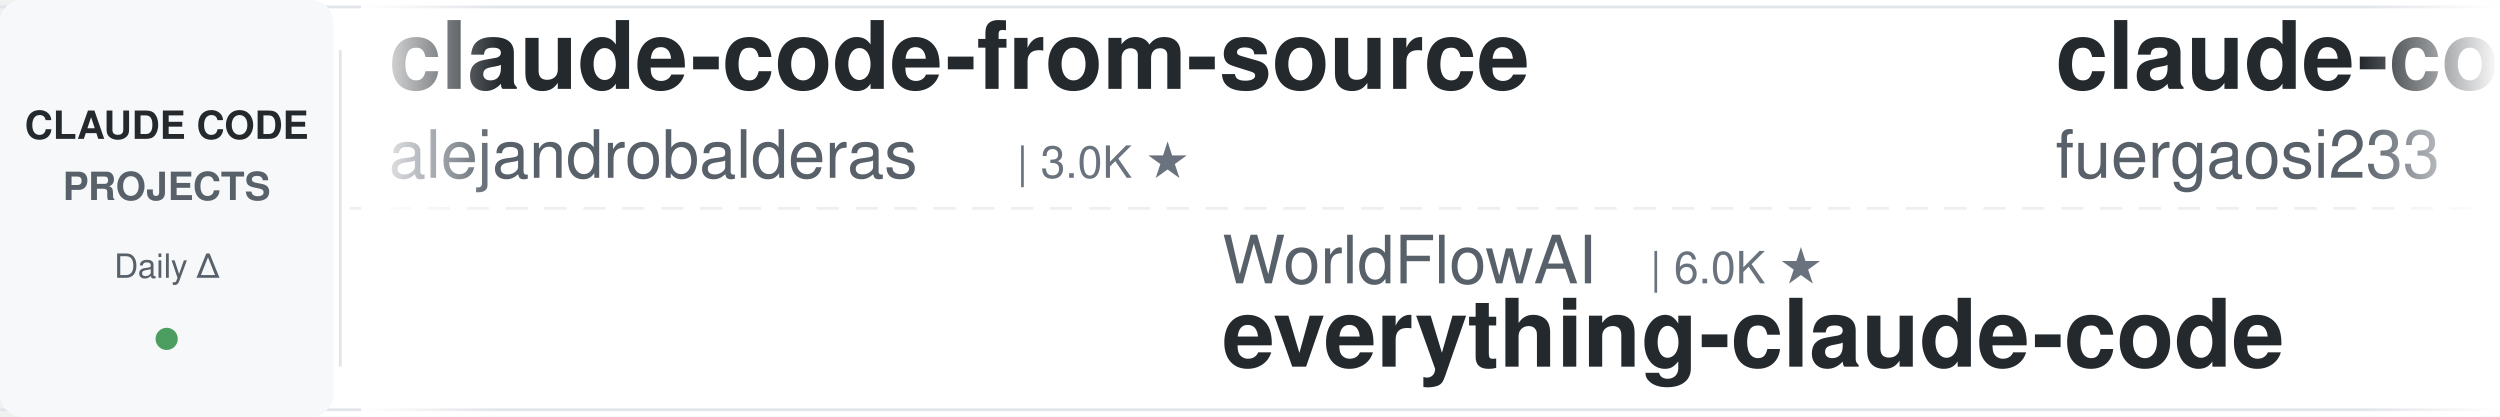
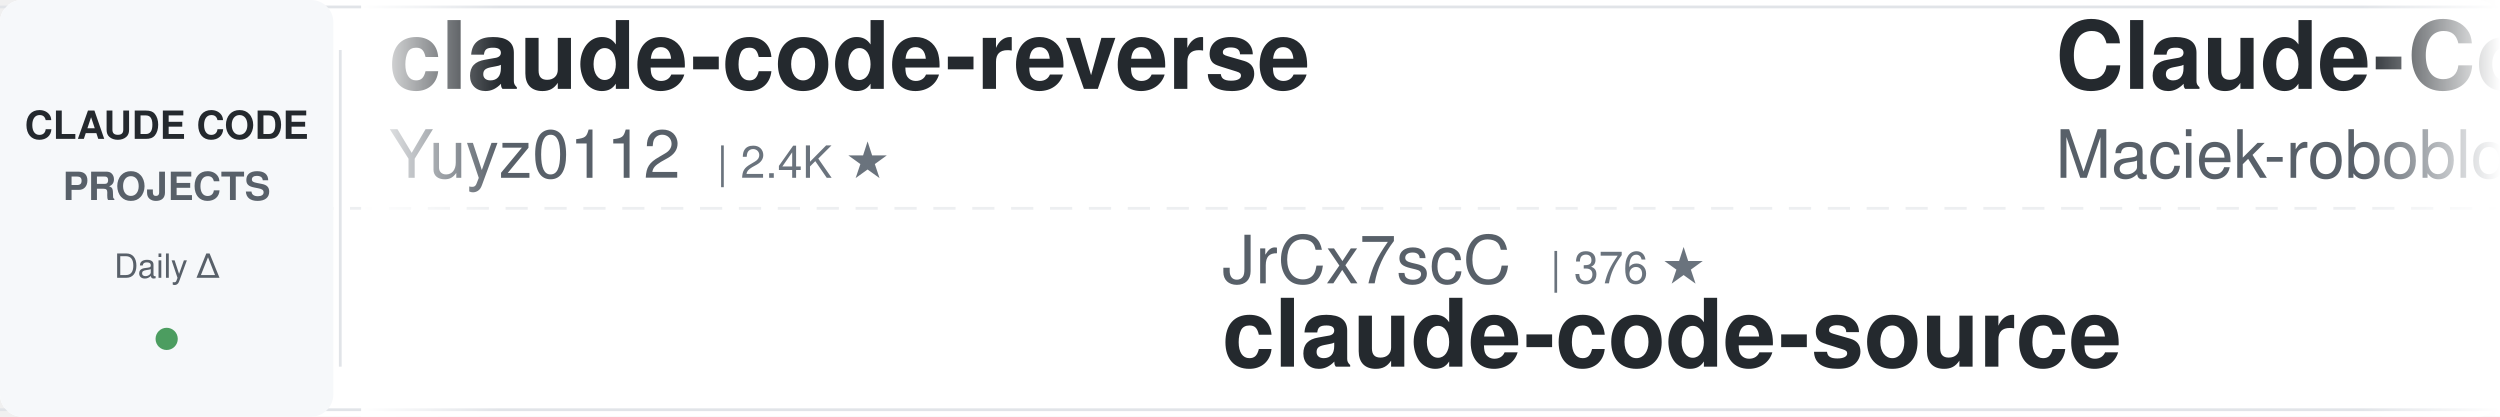
<svg xmlns="http://www.w3.org/2000/svg" width="900" height="150">
  <defs>
    <linearGradient id="leftFade" x1="0%" y1="0%" x2="100%" y2="0%">
      <stop offset="0%" style="stop-color:#ffffff;stop-opacity:1" />
      <stop offset="100%" style="stop-color:#ffffff;stop-opacity:0" />
    </linearGradient>
    <linearGradient id="rightFade" x1="0%" y1="0%" x2="100%" y2="0%">
      <stop offset="0%" style="stop-color:#ffffff;stop-opacity:0" />
      <stop offset="100%" style="stop-color:#ffffff;stop-opacity:1" />
    </linearGradient>
  </defs>
  <rect width="900" height="150" fill="#ffffff" rx="8" />
  <rect x="0" y="2" width="900" height="1" fill="#e1e4e8" />
  <rect x="0" y="147" width="900" height="1" fill="#e1e4e8" />
  <line x1="0" y1="75" x2="900" y2="75" stroke="#e1e4e8" stroke-width="1" stroke-dasharray="8 6" opacity="0.6" />
  <rect x="0" y="0" width="120" height="150" fill="#f6f8fa" rx="8" />
  <text x="60" y="50" font-family="-apple-system, BlinkMacSystemFont, 'Segoe UI', Helvetica, Arial, sans-serif" font-size="14" font-weight="600" fill="#24292e" text-anchor="middle">CLAUDE CODE</text>
  <text x="60" y="72" font-family="-apple-system, BlinkMacSystemFont, 'Segoe UI', Helvetica, Arial, sans-serif" font-size="14" font-weight="600" fill="#586069" text-anchor="middle">PROJECTS</text>
  <text x="60" y="100" font-family="-apple-system, BlinkMacSystemFont, 'Segoe UI', Helvetica, Arial, sans-serif" font-size="12" font-weight="500" fill="#586069" text-anchor="middle">Daily Δ</text>
  <circle cx="60" cy="122" r="4" fill="#22863a" opacity="0.8" />
  <rect x="122" y="18" width="1" height="114" fill="#e1e4e8" />
  <clipPath id="tickerClip">
    <rect x="130" y="0" width="770" height="150" />
  </clipPath>
  <g clip-path="url(#tickerClip)">
    <g id="tickerItems">
      <animateTransform attributeName="transform" attributeType="XML" type="translate" from="0 0" to="-3000 0" dur="54s" repeatCount="indefinite" />
      <g transform="translate(0, 0)">
-         <text x="140" y="32" font-family="-apple-system, BlinkMacSystemFont, 'Segoe UI', Helvetica, Arial, sans-serif" font-size="34" font-weight="600" fill="#24292e">claude-code-from-source</text>
-         <text x="140" y="64" font-family="-apple-system, BlinkMacSystemFont, 'Segoe UI', Helvetica, Arial, sans-serif" font-size="24" font-weight="400" fill="#586069">alejandrobalderas</text>
-         <text x="366" y="64" font-family="-apple-system, BlinkMacSystemFont, 'Segoe UI', Helvetica, Arial, sans-serif" font-size="16" font-weight="500" fill="#6a737d">| 3.0K ★</text>
+         <text x="140" y="32" font-family="-apple-system, BlinkMacSystemFont, 'Segoe UI', Helvetica, Arial, sans-serif" font-size="34" font-weight="600" fill="#24292e">claude-code-reverse</text>
+         <text x="140" y="64" font-family="-apple-system, BlinkMacSystemFont, 'Segoe UI', Helvetica, Arial, sans-serif" font-size="24" font-weight="400" fill="#586069">Yuyz0112</text>
+         <text x="258" y="64" font-family="-apple-system, BlinkMacSystemFont, 'Segoe UI', Helvetica, Arial, sans-serif" font-size="16" font-weight="500" fill="#6a737d">| 2.4K ★</text>
      </g>
      <g transform="translate(300, 0)">
-         <text x="140" y="102" font-family="-apple-system, BlinkMacSystemFont, 'Segoe UI', Helvetica, Arial, sans-serif" font-size="24" font-weight="400" fill="#586069">WorldFlowAI</text>
-         <text x="294" y="102" font-family="-apple-system, BlinkMacSystemFont, 'Segoe UI', Helvetica, Arial, sans-serif" font-size="16" font-weight="500" fill="#6a737d">| 6.0K ★</text>
-         <text x="140" y="132" font-family="-apple-system, BlinkMacSystemFont, 'Segoe UI', Helvetica, Arial, sans-serif" font-size="34" font-weight="600" fill="#24292e">everything-claude-code</text>
+         <text x="140" y="102" font-family="-apple-system, BlinkMacSystemFont, 'Segoe UI', Helvetica, Arial, sans-serif" font-size="24" font-weight="400" fill="#586069">JrCx7scC</text>
+         <text x="258" y="102" font-family="-apple-system, BlinkMacSystemFont, 'Segoe UI', Helvetica, Arial, sans-serif" font-size="16" font-weight="500" fill="#6a737d">| 376 ★</text>
+         <text x="140" y="132" font-family="-apple-system, BlinkMacSystemFont, 'Segoe UI', Helvetica, Arial, sans-serif" font-size="34" font-weight="600" fill="#24292e">claude-code-source</text>
      </g>
      <g transform="translate(600, 0)">
-         <text x="140" y="32" font-family="-apple-system, BlinkMacSystemFont, 'Segoe UI', Helvetica, Arial, sans-serif" font-size="34" font-weight="600" fill="#24292e">claude-code-proxy</text>
-         <text x="140" y="64" font-family="-apple-system, BlinkMacSystemFont, 'Segoe UI', Helvetica, Arial, sans-serif" font-size="24" font-weight="400" fill="#586069">fuergaosi233</text>
-         <text x="306" y="64" font-family="-apple-system, BlinkMacSystemFont, 'Segoe UI', Helvetica, Arial, sans-serif" font-size="16" font-weight="500" fill="#6a737d">| 2.8K ★</text>
+         <text x="140" y="32" font-family="-apple-system, BlinkMacSystemFont, 'Segoe UI', Helvetica, Arial, sans-serif" font-size="34" font-weight="600" fill="#24292e">Claude-Code-Usage-Monito...</text>
+         <text x="140" y="64" font-family="-apple-system, BlinkMacSystemFont, 'Segoe UI', Helvetica, Arial, sans-serif" font-size="24" font-weight="400" fill="#586069">Maciek-roboblog</text>
+         <text x="342" y="64" font-family="-apple-system, BlinkMacSystemFont, 'Segoe UI', Helvetica, Arial, sans-serif" font-size="16" font-weight="500" fill="#6a737d">| 8.8K ★</text>
      </g>
      <g transform="translate(900, 0)">
-         <text x="140" y="102" font-family="-apple-system, BlinkMacSystemFont, 'Segoe UI', Helvetica, Arial, sans-serif" font-size="24" font-weight="400" fill="#586069">techjarves</text>
-         <text x="282" y="102" font-family="-apple-system, BlinkMacSystemFont, 'Segoe UI', Helvetica, Arial, sans-serif" font-size="16" font-weight="500" fill="#6a737d">| 1.6K ★</text>
-         <text x="140" y="132" font-family="-apple-system, BlinkMacSystemFont, 'Segoe UI', Helvetica, Arial, sans-serif" font-size="34" font-weight="600" fill="#24292e">ClaudeCode-Portable</text>
+         <text x="140" y="102" font-family="-apple-system, BlinkMacSystemFont, 'Segoe UI', Helvetica, Arial, sans-serif" font-size="24" font-weight="400" fill="#586069">luyao618</text>
+         <text x="258" y="102" font-family="-apple-system, BlinkMacSystemFont, 'Segoe UI', Helvetica, Arial, sans-serif" font-size="16" font-weight="500" fill="#6a737d">| 1.7K ★</text>
+         <text x="140" y="132" font-family="-apple-system, BlinkMacSystemFont, 'Segoe UI', Helvetica, Arial, sans-serif" font-size="34" font-weight="600" fill="#24292e">Claude-Code-Source-Study</text>
      </g>
      <g transform="translate(1200, 0)">
-         <text x="140" y="32" font-family="-apple-system, BlinkMacSystemFont, 'Segoe UI', Helvetica, Arial, sans-serif" font-size="34" font-weight="600" fill="#24292e">claude-code-cli</text>
-         <text x="140" y="64" font-family="-apple-system, BlinkMacSystemFont, 'Segoe UI', Helvetica, Arial, sans-serif" font-size="24" font-weight="400" fill="#586069">huangserva</text>
-         <text x="282" y="64" font-family="-apple-system, BlinkMacSystemFont, 'Segoe UI', Helvetica, Arial, sans-serif" font-size="16" font-weight="500" fill="#6a737d">| 631 ★</text>
+         <text x="140" y="32" font-family="-apple-system, BlinkMacSystemFont, 'Segoe UI', Helvetica, Arial, sans-serif" font-size="34" font-weight="600" fill="#24292e">awesome-claude-code-plug...</text>
+         <text x="140" y="64" font-family="-apple-system, BlinkMacSystemFont, 'Segoe UI', Helvetica, Arial, sans-serif" font-size="24" font-weight="400" fill="#586069">ccplugins</text>
+         <text x="270" y="64" font-family="-apple-system, BlinkMacSystemFont, 'Segoe UI', Helvetica, Arial, sans-serif" font-size="16" font-weight="500" fill="#6a737d">| 998 ★</text>
      </g>
      <g transform="translate(1500, 0)">
-         <text x="140" y="102" font-family="-apple-system, BlinkMacSystemFont, 'Segoe UI', Helvetica, Arial, sans-serif" font-size="24" font-weight="400" fill="#586069">jqueryscript</text>
-         <text x="306" y="102" font-family="-apple-system, BlinkMacSystemFont, 'Segoe UI', Helvetica, Arial, sans-serif" font-size="16" font-weight="500" fill="#6a737d">| 544 ★</text>
-         <text x="140" y="132" font-family="-apple-system, BlinkMacSystemFont, 'Segoe UI', Helvetica, Arial, sans-serif" font-size="34" font-weight="600" fill="#24292e">awesome-claude-code</text>
+         <text x="140" y="102" font-family="-apple-system, BlinkMacSystemFont, 'Segoe UI', Helvetica, Arial, sans-serif" font-size="24" font-weight="400" fill="#586069">OneRedOak</text>
+         <text x="270" y="102" font-family="-apple-system, BlinkMacSystemFont, 'Segoe UI', Helvetica, Arial, sans-serif" font-size="16" font-weight="500" fill="#6a737d">| 3.9K ★</text>
+         <text x="140" y="132" font-family="-apple-system, BlinkMacSystemFont, 'Segoe UI', Helvetica, Arial, sans-serif" font-size="34" font-weight="600" fill="#24292e">claude-code-workflows</text>
      </g>
      <g transform="translate(1800, 0)">
-         <text x="140" y="32" font-family="-apple-system, BlinkMacSystemFont, 'Segoe UI', Helvetica, Arial, sans-serif" font-size="34" font-weight="600" fill="#24292e">free-claude-code</text>
-         <text x="140" y="64" font-family="-apple-system, BlinkMacSystemFont, 'Segoe UI', Helvetica, Arial, sans-serif" font-size="24" font-weight="400" fill="#586069">Alishahryar1</text>
-         <text x="306" y="64" font-family="-apple-system, BlinkMacSystemFont, 'Segoe UI', Helvetica, Arial, sans-serif" font-size="16" font-weight="500" fill="#6a737d">| 66.8K ★</text>
+         <text x="140" y="32" font-family="-apple-system, BlinkMacSystemFont, 'Segoe UI', Helvetica, Arial, sans-serif" font-size="34" font-weight="600" fill="#24292e">system_prompts_leaks</text>
+         <text x="140" y="64" font-family="-apple-system, BlinkMacSystemFont, 'Segoe UI', Helvetica, Arial, sans-serif" font-size="24" font-weight="400" fill="#586069">asgeirtj</text>
+         <text x="258" y="64" font-family="-apple-system, BlinkMacSystemFont, 'Segoe UI', Helvetica, Arial, sans-serif" font-size="16" font-weight="500" fill="#6a737d">| 70.9K ★</text>
      </g>
      <g transform="translate(2100, 0)">
-         <text x="140" y="102" font-family="-apple-system, BlinkMacSystemFont, 'Segoe UI', Helvetica, Arial, sans-serif" font-size="24" font-weight="400" fill="#586069">digitalsamba</text>
-         <text x="306" y="102" font-family="-apple-system, BlinkMacSystemFont, 'Segoe UI', Helvetica, Arial, sans-serif" font-size="16" font-weight="500" fill="#6a737d">| 2.5K ★</text>
-         <text x="140" y="132" font-family="-apple-system, BlinkMacSystemFont, 'Segoe UI', Helvetica, Arial, sans-serif" font-size="34" font-weight="600" fill="#24292e">claude-code-video-toolki...</text>
+         <text x="140" y="102" font-family="-apple-system, BlinkMacSystemFont, 'Segoe UI', Helvetica, Arial, sans-serif" font-size="24" font-weight="400" fill="#586069">shanraisshan</text>
+         <text x="306" y="102" font-family="-apple-system, BlinkMacSystemFont, 'Segoe UI', Helvetica, Arial, sans-serif" font-size="16" font-weight="500" fill="#6a737d">| 68.7K ★</text>
+         <text x="140" y="132" font-family="-apple-system, BlinkMacSystemFont, 'Segoe UI', Helvetica, Arial, sans-serif" font-size="34" font-weight="600" fill="#24292e">claude-code-best-practic...</text>
      </g>
      <g transform="translate(2400, 0)">
-         <text x="140" y="32" font-family="-apple-system, BlinkMacSystemFont, 'Segoe UI', Helvetica, Arial, sans-serif" font-size="34" font-weight="600" fill="#24292e">claude-code-engineering</text>
-         <text x="140" y="64" font-family="-apple-system, BlinkMacSystemFont, 'Segoe UI', Helvetica, Arial, sans-serif" font-size="24" font-weight="400" fill="#586069">huangjia2019</text>
-         <text x="306" y="64" font-family="-apple-system, BlinkMacSystemFont, 'Segoe UI', Helvetica, Arial, sans-serif" font-size="16" font-weight="500" fill="#6a737d">| 1.2K ★</text>
+         <text x="140" y="32" font-family="-apple-system, BlinkMacSystemFont, 'Segoe UI', Helvetica, Arial, sans-serif" font-size="34" font-weight="600" fill="#24292e">claude-code-hooks-master...</text>
+         <text x="140" y="64" font-family="-apple-system, BlinkMacSystemFont, 'Segoe UI', Helvetica, Arial, sans-serif" font-size="24" font-weight="400" fill="#586069">disler</text>
+         <text x="234" y="64" font-family="-apple-system, BlinkMacSystemFont, 'Segoe UI', Helvetica, Arial, sans-serif" font-size="16" font-weight="500" fill="#6a737d">| 4.0K ★</text>
      </g>
      <g transform="translate(2700, 0)">
-         <text x="140" y="102" font-family="-apple-system, BlinkMacSystemFont, 'Segoe UI', Helvetica, Arial, sans-serif" font-size="24" font-weight="400" fill="#586069">Windy3f3f3f3f</text>
-         <text x="318" y="102" font-family="-apple-system, BlinkMacSystemFont, 'Segoe UI', Helvetica, Arial, sans-serif" font-size="16" font-weight="500" fill="#6a737d">| 2.8K ★</text>
-         <text x="140" y="132" font-family="-apple-system, BlinkMacSystemFont, 'Segoe UI', Helvetica, Arial, sans-serif" font-size="34" font-weight="600" fill="#24292e">claude-code-from-scratch</text>
+         <text x="140" y="102" font-family="-apple-system, BlinkMacSystemFont, 'Segoe UI', Helvetica, Arial, sans-serif" font-size="24" font-weight="400" fill="#586069">ChrisWiles</text>
+         <text x="282" y="102" font-family="-apple-system, BlinkMacSystemFont, 'Segoe UI', Helvetica, Arial, sans-serif" font-size="16" font-weight="500" fill="#6a737d">| 6.1K ★</text>
+         <text x="140" y="132" font-family="-apple-system, BlinkMacSystemFont, 'Segoe UI', Helvetica, Arial, sans-serif" font-size="34" font-weight="600" fill="#24292e">claude-code-showcase</text>
      </g>
      <g transform="translate(3000, 0)">
-         <text x="140" y="32" font-family="-apple-system, BlinkMacSystemFont, 'Segoe UI', Helvetica, Arial, sans-serif" font-size="34" font-weight="600" fill="#24292e">claude-code-from-source</text>
-         <text x="140" y="64" font-family="-apple-system, BlinkMacSystemFont, 'Segoe UI', Helvetica, Arial, sans-serif" font-size="24" font-weight="400" fill="#586069">alejandrobalderas</text>
-         <text x="366" y="64" font-family="-apple-system, BlinkMacSystemFont, 'Segoe UI', Helvetica, Arial, sans-serif" font-size="16" font-weight="500" fill="#6a737d">| 3.0K ★</text>
+         <text x="140" y="32" font-family="-apple-system, BlinkMacSystemFont, 'Segoe UI', Helvetica, Arial, sans-serif" font-size="34" font-weight="600" fill="#24292e">claude-code-reverse</text>
+         <text x="140" y="64" font-family="-apple-system, BlinkMacSystemFont, 'Segoe UI', Helvetica, Arial, sans-serif" font-size="24" font-weight="400" fill="#586069">Yuyz0112</text>
+         <text x="258" y="64" font-family="-apple-system, BlinkMacSystemFont, 'Segoe UI', Helvetica, Arial, sans-serif" font-size="16" font-weight="500" fill="#6a737d">| 2.4K ★</text>
      </g>
      <g transform="translate(3300, 0)">
-         <text x="140" y="102" font-family="-apple-system, BlinkMacSystemFont, 'Segoe UI', Helvetica, Arial, sans-serif" font-size="24" font-weight="400" fill="#586069">WorldFlowAI</text>
-         <text x="294" y="102" font-family="-apple-system, BlinkMacSystemFont, 'Segoe UI', Helvetica, Arial, sans-serif" font-size="16" font-weight="500" fill="#6a737d">| 6.0K ★</text>
-         <text x="140" y="132" font-family="-apple-system, BlinkMacSystemFont, 'Segoe UI', Helvetica, Arial, sans-serif" font-size="34" font-weight="600" fill="#24292e">everything-claude-code</text>
+         <text x="140" y="102" font-family="-apple-system, BlinkMacSystemFont, 'Segoe UI', Helvetica, Arial, sans-serif" font-size="24" font-weight="400" fill="#586069">JrCx7scC</text>
+         <text x="258" y="102" font-family="-apple-system, BlinkMacSystemFont, 'Segoe UI', Helvetica, Arial, sans-serif" font-size="16" font-weight="500" fill="#6a737d">| 376 ★</text>
+         <text x="140" y="132" font-family="-apple-system, BlinkMacSystemFont, 'Segoe UI', Helvetica, Arial, sans-serif" font-size="34" font-weight="600" fill="#24292e">claude-code-source</text>
      </g>
      <g transform="translate(3600, 0)">
-         <text x="140" y="32" font-family="-apple-system, BlinkMacSystemFont, 'Segoe UI', Helvetica, Arial, sans-serif" font-size="34" font-weight="600" fill="#24292e">claude-code-proxy</text>
-         <text x="140" y="64" font-family="-apple-system, BlinkMacSystemFont, 'Segoe UI', Helvetica, Arial, sans-serif" font-size="24" font-weight="400" fill="#586069">fuergaosi233</text>
-         <text x="306" y="64" font-family="-apple-system, BlinkMacSystemFont, 'Segoe UI', Helvetica, Arial, sans-serif" font-size="16" font-weight="500" fill="#6a737d">| 2.8K ★</text>
+         <text x="140" y="32" font-family="-apple-system, BlinkMacSystemFont, 'Segoe UI', Helvetica, Arial, sans-serif" font-size="34" font-weight="600" fill="#24292e">Claude-Code-Usage-Monito...</text>
+         <text x="140" y="64" font-family="-apple-system, BlinkMacSystemFont, 'Segoe UI', Helvetica, Arial, sans-serif" font-size="24" font-weight="400" fill="#586069">Maciek-roboblog</text>
+         <text x="342" y="64" font-family="-apple-system, BlinkMacSystemFont, 'Segoe UI', Helvetica, Arial, sans-serif" font-size="16" font-weight="500" fill="#6a737d">| 8.8K ★</text>
      </g>
      <g transform="translate(3900, 0)">
-         <text x="140" y="102" font-family="-apple-system, BlinkMacSystemFont, 'Segoe UI', Helvetica, Arial, sans-serif" font-size="24" font-weight="400" fill="#586069">techjarves</text>
-         <text x="282" y="102" font-family="-apple-system, BlinkMacSystemFont, 'Segoe UI', Helvetica, Arial, sans-serif" font-size="16" font-weight="500" fill="#6a737d">| 1.6K ★</text>
-         <text x="140" y="132" font-family="-apple-system, BlinkMacSystemFont, 'Segoe UI', Helvetica, Arial, sans-serif" font-size="34" font-weight="600" fill="#24292e">ClaudeCode-Portable</text>
+         <text x="140" y="102" font-family="-apple-system, BlinkMacSystemFont, 'Segoe UI', Helvetica, Arial, sans-serif" font-size="24" font-weight="400" fill="#586069">luyao618</text>
+         <text x="258" y="102" font-family="-apple-system, BlinkMacSystemFont, 'Segoe UI', Helvetica, Arial, sans-serif" font-size="16" font-weight="500" fill="#6a737d">| 1.7K ★</text>
+         <text x="140" y="132" font-family="-apple-system, BlinkMacSystemFont, 'Segoe UI', Helvetica, Arial, sans-serif" font-size="34" font-weight="600" fill="#24292e">Claude-Code-Source-Study</text>
      </g>
    </g>
  </g>
  <rect x="130" y="0" width="50" height="150" fill="url(#leftFade)" />
  <rect x="850" y="0" width="50" height="150" fill="url(#rightFade)" />
</svg>
